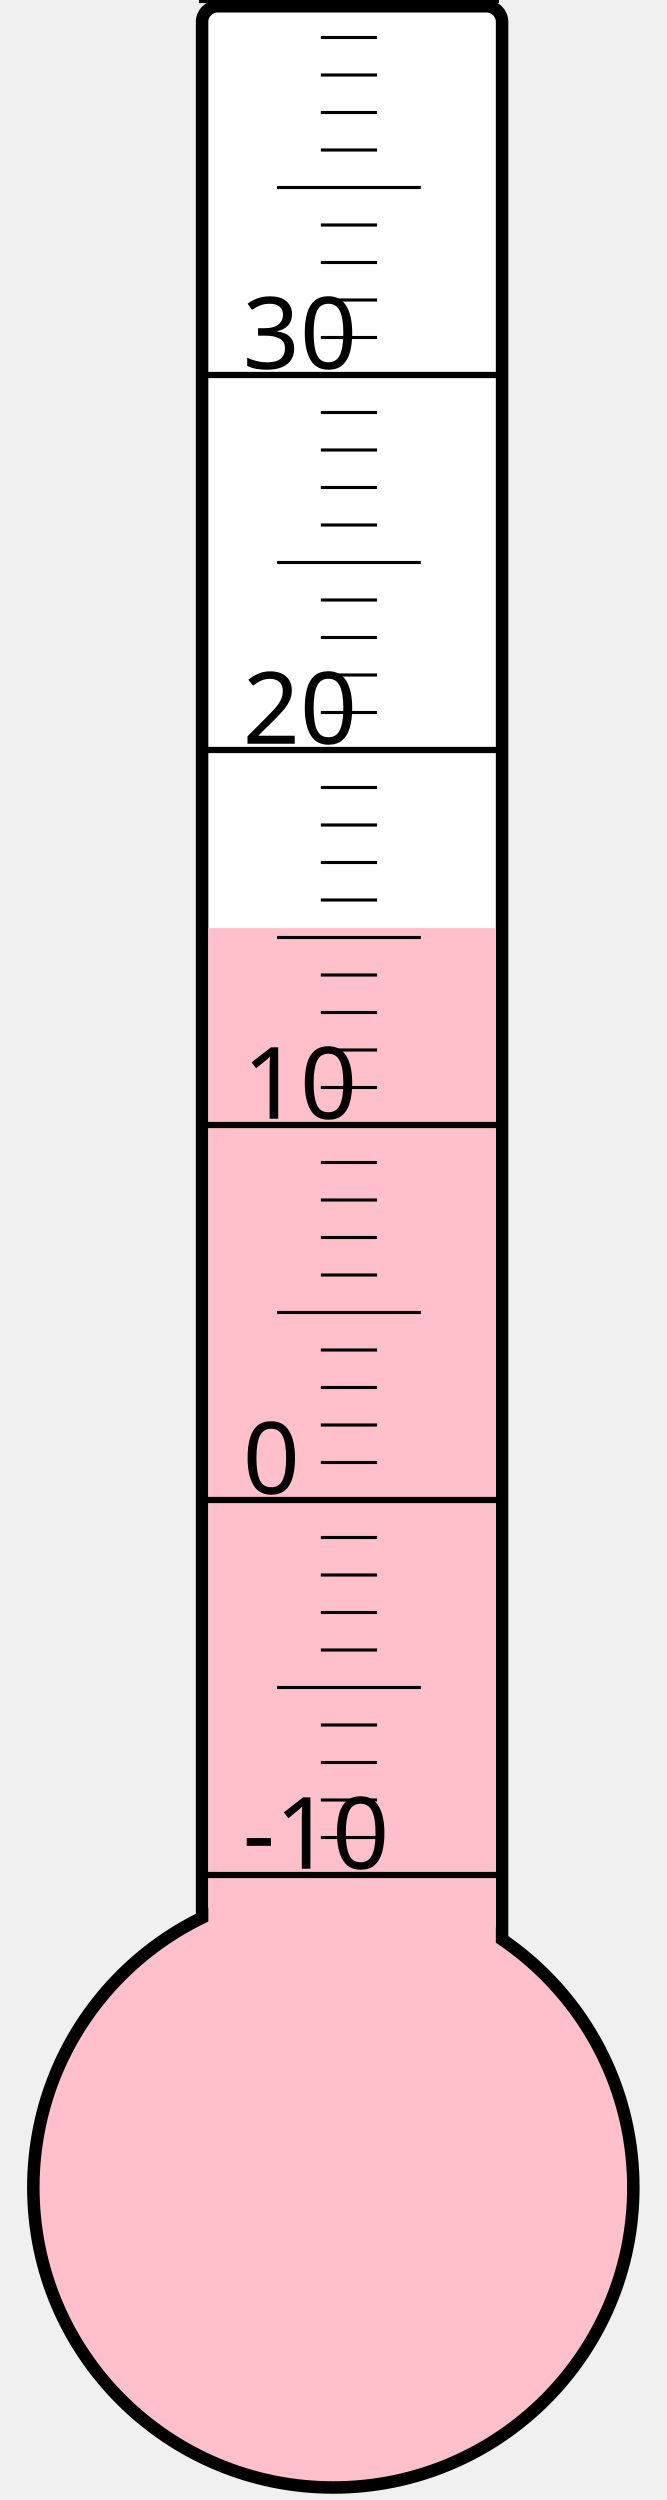
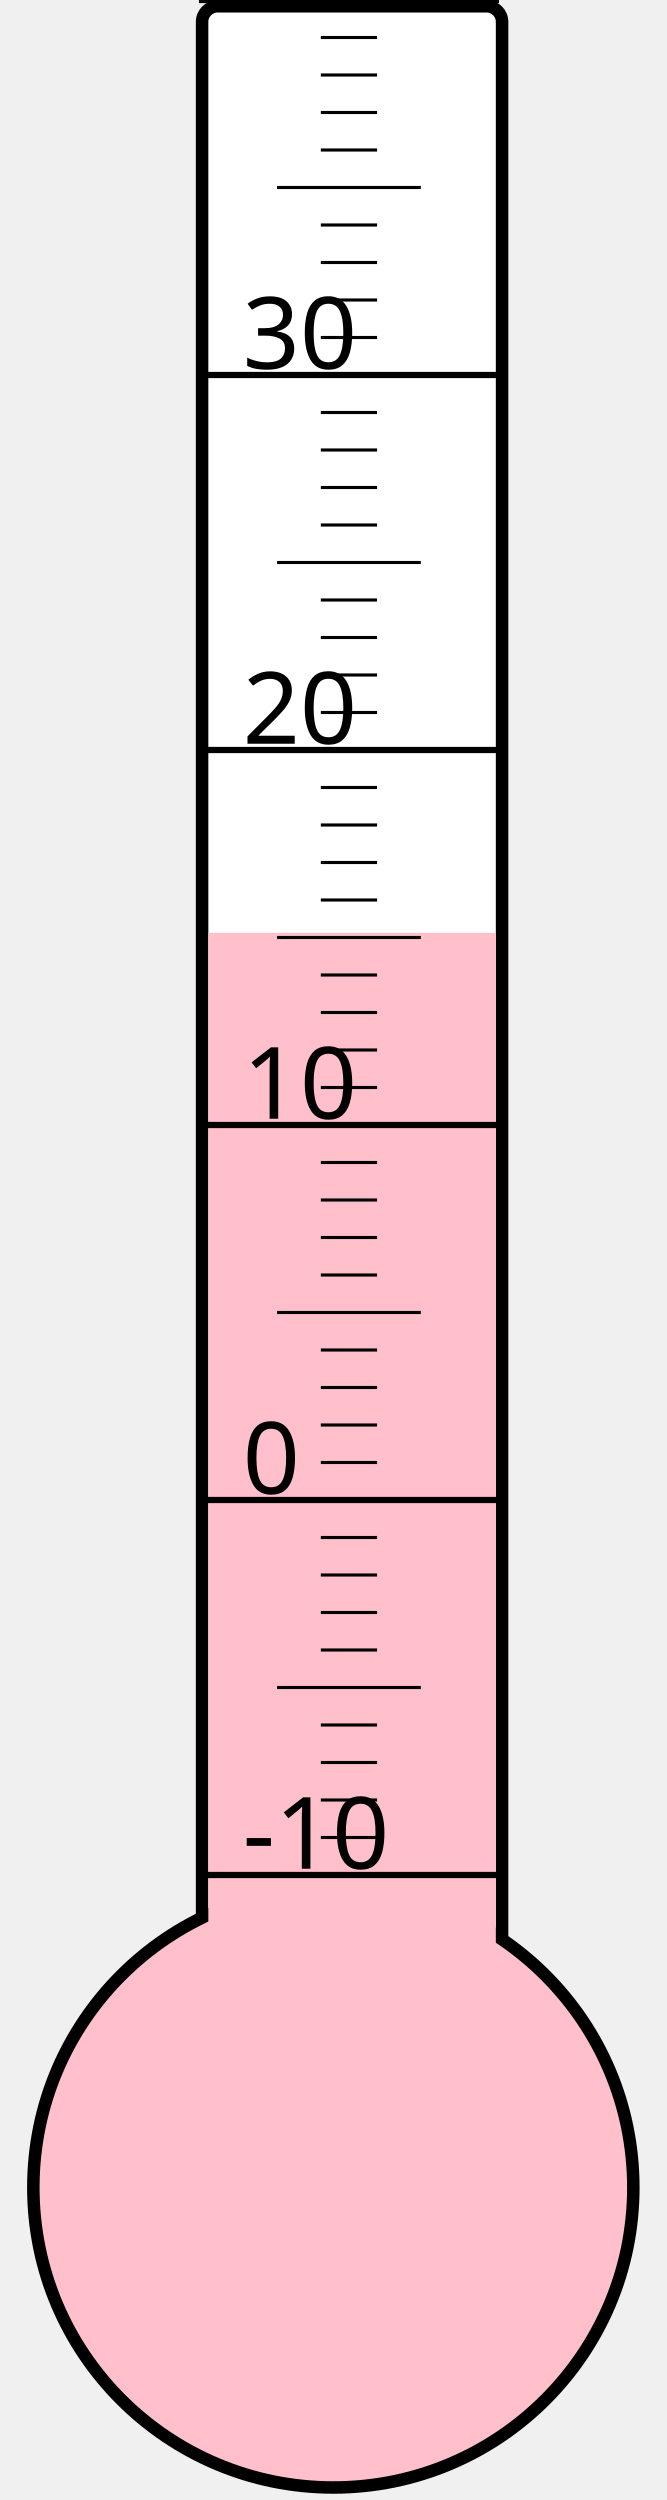
<svg xmlns="http://www.w3.org/2000/svg" width="40px" height="150px" viewBox="0 0 200 800">
  <rect width="200" height="800" x="0" y="0" style="fill: #ffffeb; fill-opacity: 0;" />
  <rect width="96" height="680" x="58" y="2" rx="5" ry="5" style="fill: white; fill-opacity: 1; stroke: black; stroke-width: 4;" />
  <circle cx="100" cy="700" r="96" style="fill: pink; stroke: black; stroke-width: 4;" />
-   <rect width="92" height="403.0" x="60" y="297.0" style="fill: pink; fill-opacity: 1; stroke-width: 0;" />
+   <rect width="92" height="401.5" x="60" y="298.5" style="fill: pink; fill-opacity: 1; stroke-width: 0;" />
  <text x="71" y="598" style="font-family: sans-serif; font-size: 24pt;">-10</text>
  <text x="71" y="478" style="font-family: sans-serif; font-size: 24pt;">0</text>
  <text x="71" y="358" style="font-family: sans-serif; font-size: 24pt;">10</text>
  <text x="71" y="238" style="font-family: sans-serif; font-size: 24pt;">20</text>
  <text x="71" y="118" style="font-family: sans-serif; font-size: 24pt;">30</text>
  <g style="stroke: black;">
    <line x1="57" y1="600" x2="153" y2="600" style="stroke-width: 2;" />
    <line x1="96" y1="588" x2="114" y2="588" style="stroke-width: 1;" />
    <line x1="96" y1="576" x2="114" y2="576" style="stroke-width: 1;" />
    <line x1="96" y1="564" x2="114" y2="564" style="stroke-width: 1;" />
    <line x1="96" y1="552" x2="114" y2="552" style="stroke-width: 1;" />
    <line x1="82" y1="540" x2="128" y2="540" style="stroke-width: 1;" />
    <line x1="96" y1="528" x2="114" y2="528" style="stroke-width: 1;" />
    <line x1="96" y1="516" x2="114" y2="516" style="stroke-width: 1;" />
    <line x1="96" y1="504" x2="114" y2="504" style="stroke-width: 1;" />
    <line x1="96" y1="492" x2="114" y2="492" style="stroke-width: 1;" />
    <line x1="57" y1="480" x2="153" y2="480" style="stroke-width: 2;" />
    <line x1="96" y1="468" x2="114" y2="468" style="stroke-width: 1;" />
    <line x1="96" y1="456" x2="114" y2="456" style="stroke-width: 1;" />
    <line x1="96" y1="444" x2="114" y2="444" style="stroke-width: 1;" />
    <line x1="96" y1="432" x2="114" y2="432" style="stroke-width: 1;" />
    <line x1="82" y1="420" x2="128" y2="420" style="stroke-width: 1;" />
    <line x1="96" y1="408" x2="114" y2="408" style="stroke-width: 1;" />
    <line x1="96" y1="396" x2="114" y2="396" style="stroke-width: 1;" />
    <line x1="96" y1="384" x2="114" y2="384" style="stroke-width: 1;" />
    <line x1="96" y1="372" x2="114" y2="372" style="stroke-width: 1;" />
    <line x1="57" y1="360" x2="153" y2="360" style="stroke-width: 2;" />
    <line x1="96" y1="348" x2="114" y2="348" style="stroke-width: 1;" />
    <line x1="96" y1="336" x2="114" y2="336" style="stroke-width: 1;" />
    <line x1="96" y1="324" x2="114" y2="324" style="stroke-width: 1;" />
    <line x1="96" y1="312" x2="114" y2="312" style="stroke-width: 1;" />
    <line x1="82" y1="300" x2="128" y2="300" style="stroke-width: 1;" />
    <line x1="96" y1="288" x2="114" y2="288" style="stroke-width: 1;" />
    <line x1="96" y1="276" x2="114" y2="276" style="stroke-width: 1;" />
    <line x1="96" y1="264" x2="114" y2="264" style="stroke-width: 1;" />
    <line x1="96" y1="252" x2="114" y2="252" style="stroke-width: 1;" />
    <line x1="57" y1="240" x2="153" y2="240" style="stroke-width: 2;" />
    <line x1="96" y1="228" x2="114" y2="228" style="stroke-width: 1;" />
    <line x1="96" y1="216" x2="114" y2="216" style="stroke-width: 1;" />
    <line x1="96" y1="204" x2="114" y2="204" style="stroke-width: 1;" />
    <line x1="96" y1="192" x2="114" y2="192" style="stroke-width: 1;" />
    <line x1="82" y1="180" x2="128" y2="180" style="stroke-width: 1;" />
    <line x1="96" y1="168" x2="114" y2="168" style="stroke-width: 1;" />
    <line x1="96" y1="156" x2="114" y2="156" style="stroke-width: 1;" />
    <line x1="96" y1="144" x2="114" y2="144" style="stroke-width: 1;" />
    <line x1="96" y1="132" x2="114" y2="132" style="stroke-width: 1;" />
    <line x1="57" y1="120" x2="153" y2="120" style="stroke-width: 2;" />
    <line x1="96" y1="108" x2="114" y2="108" style="stroke-width: 1;" />
    <line x1="96" y1="96" x2="114" y2="96" style="stroke-width: 1;" />
    <line x1="96" y1="84" x2="114" y2="84" style="stroke-width: 1;" />
    <line x1="96" y1="72" x2="114" y2="72" style="stroke-width: 1;" />
    <line x1="82" y1="60" x2="128" y2="60" style="stroke-width: 1;" />
    <line x1="96" y1="48" x2="114" y2="48" style="stroke-width: 1;" />
    <line x1="96" y1="36" x2="114" y2="36" style="stroke-width: 1;" />
    <line x1="96" y1="24" x2="114" y2="24" style="stroke-width: 1;" />
    <line x1="96" y1="12" x2="114" y2="12" style="stroke-width: 1;" />
    <line x1="57" y1="0" x2="153" y2="0" style="stroke-width: 2;" />
  </g>
</svg>
